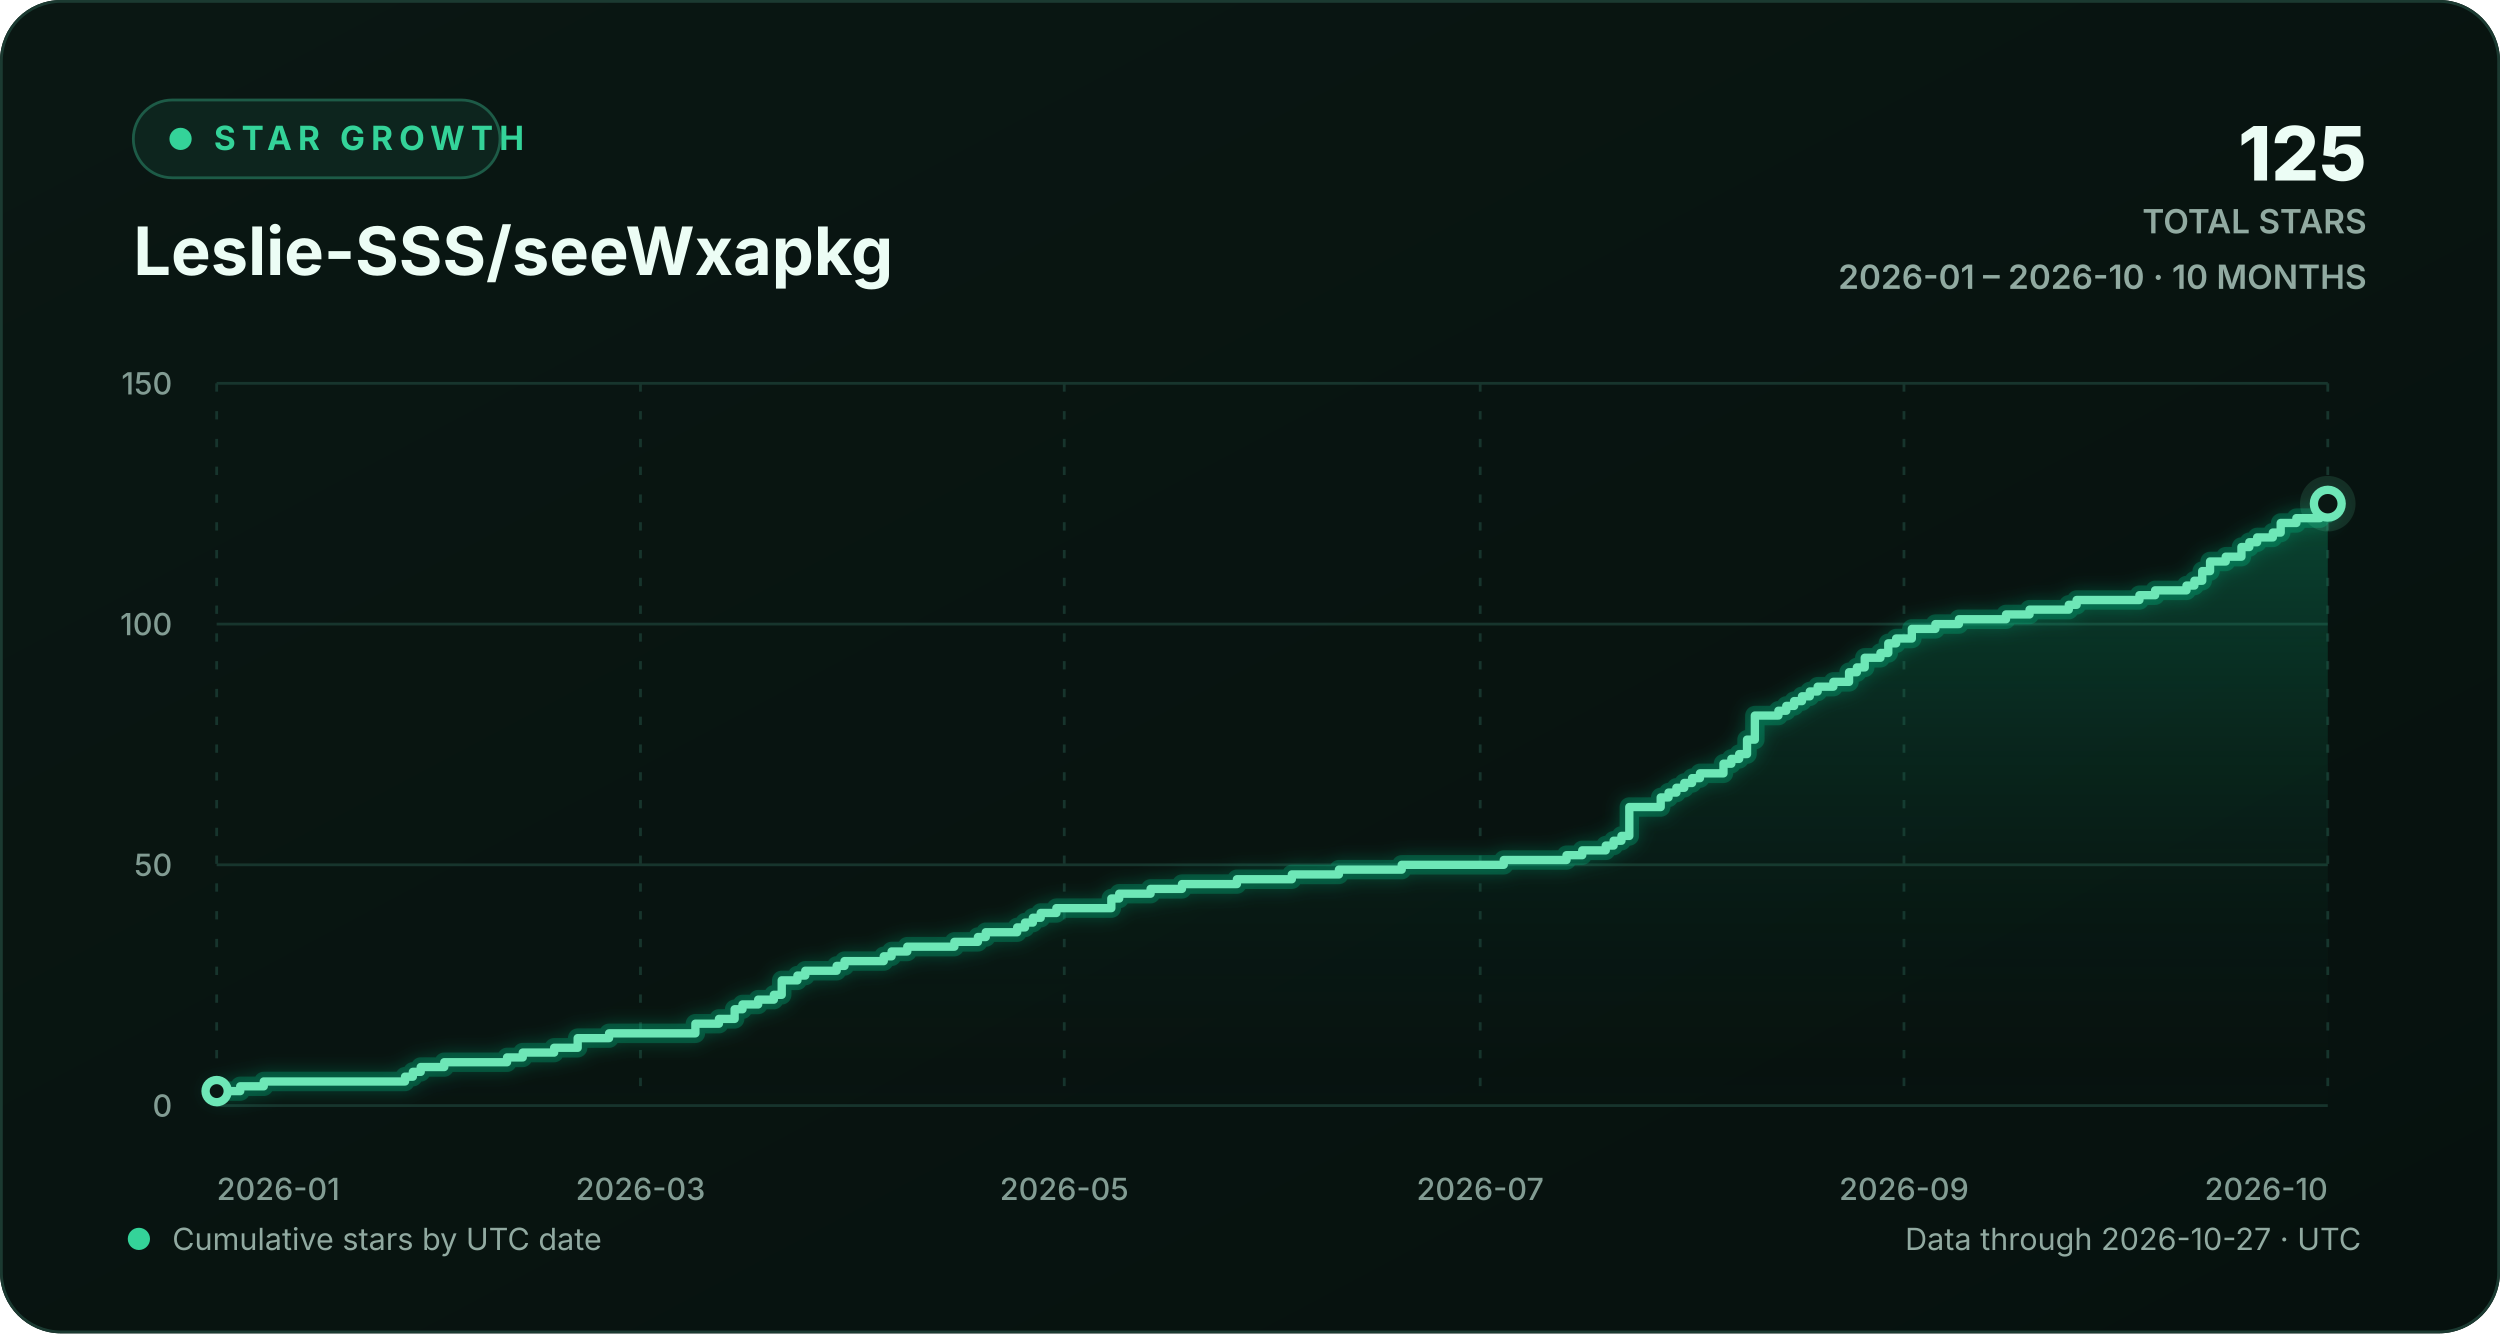
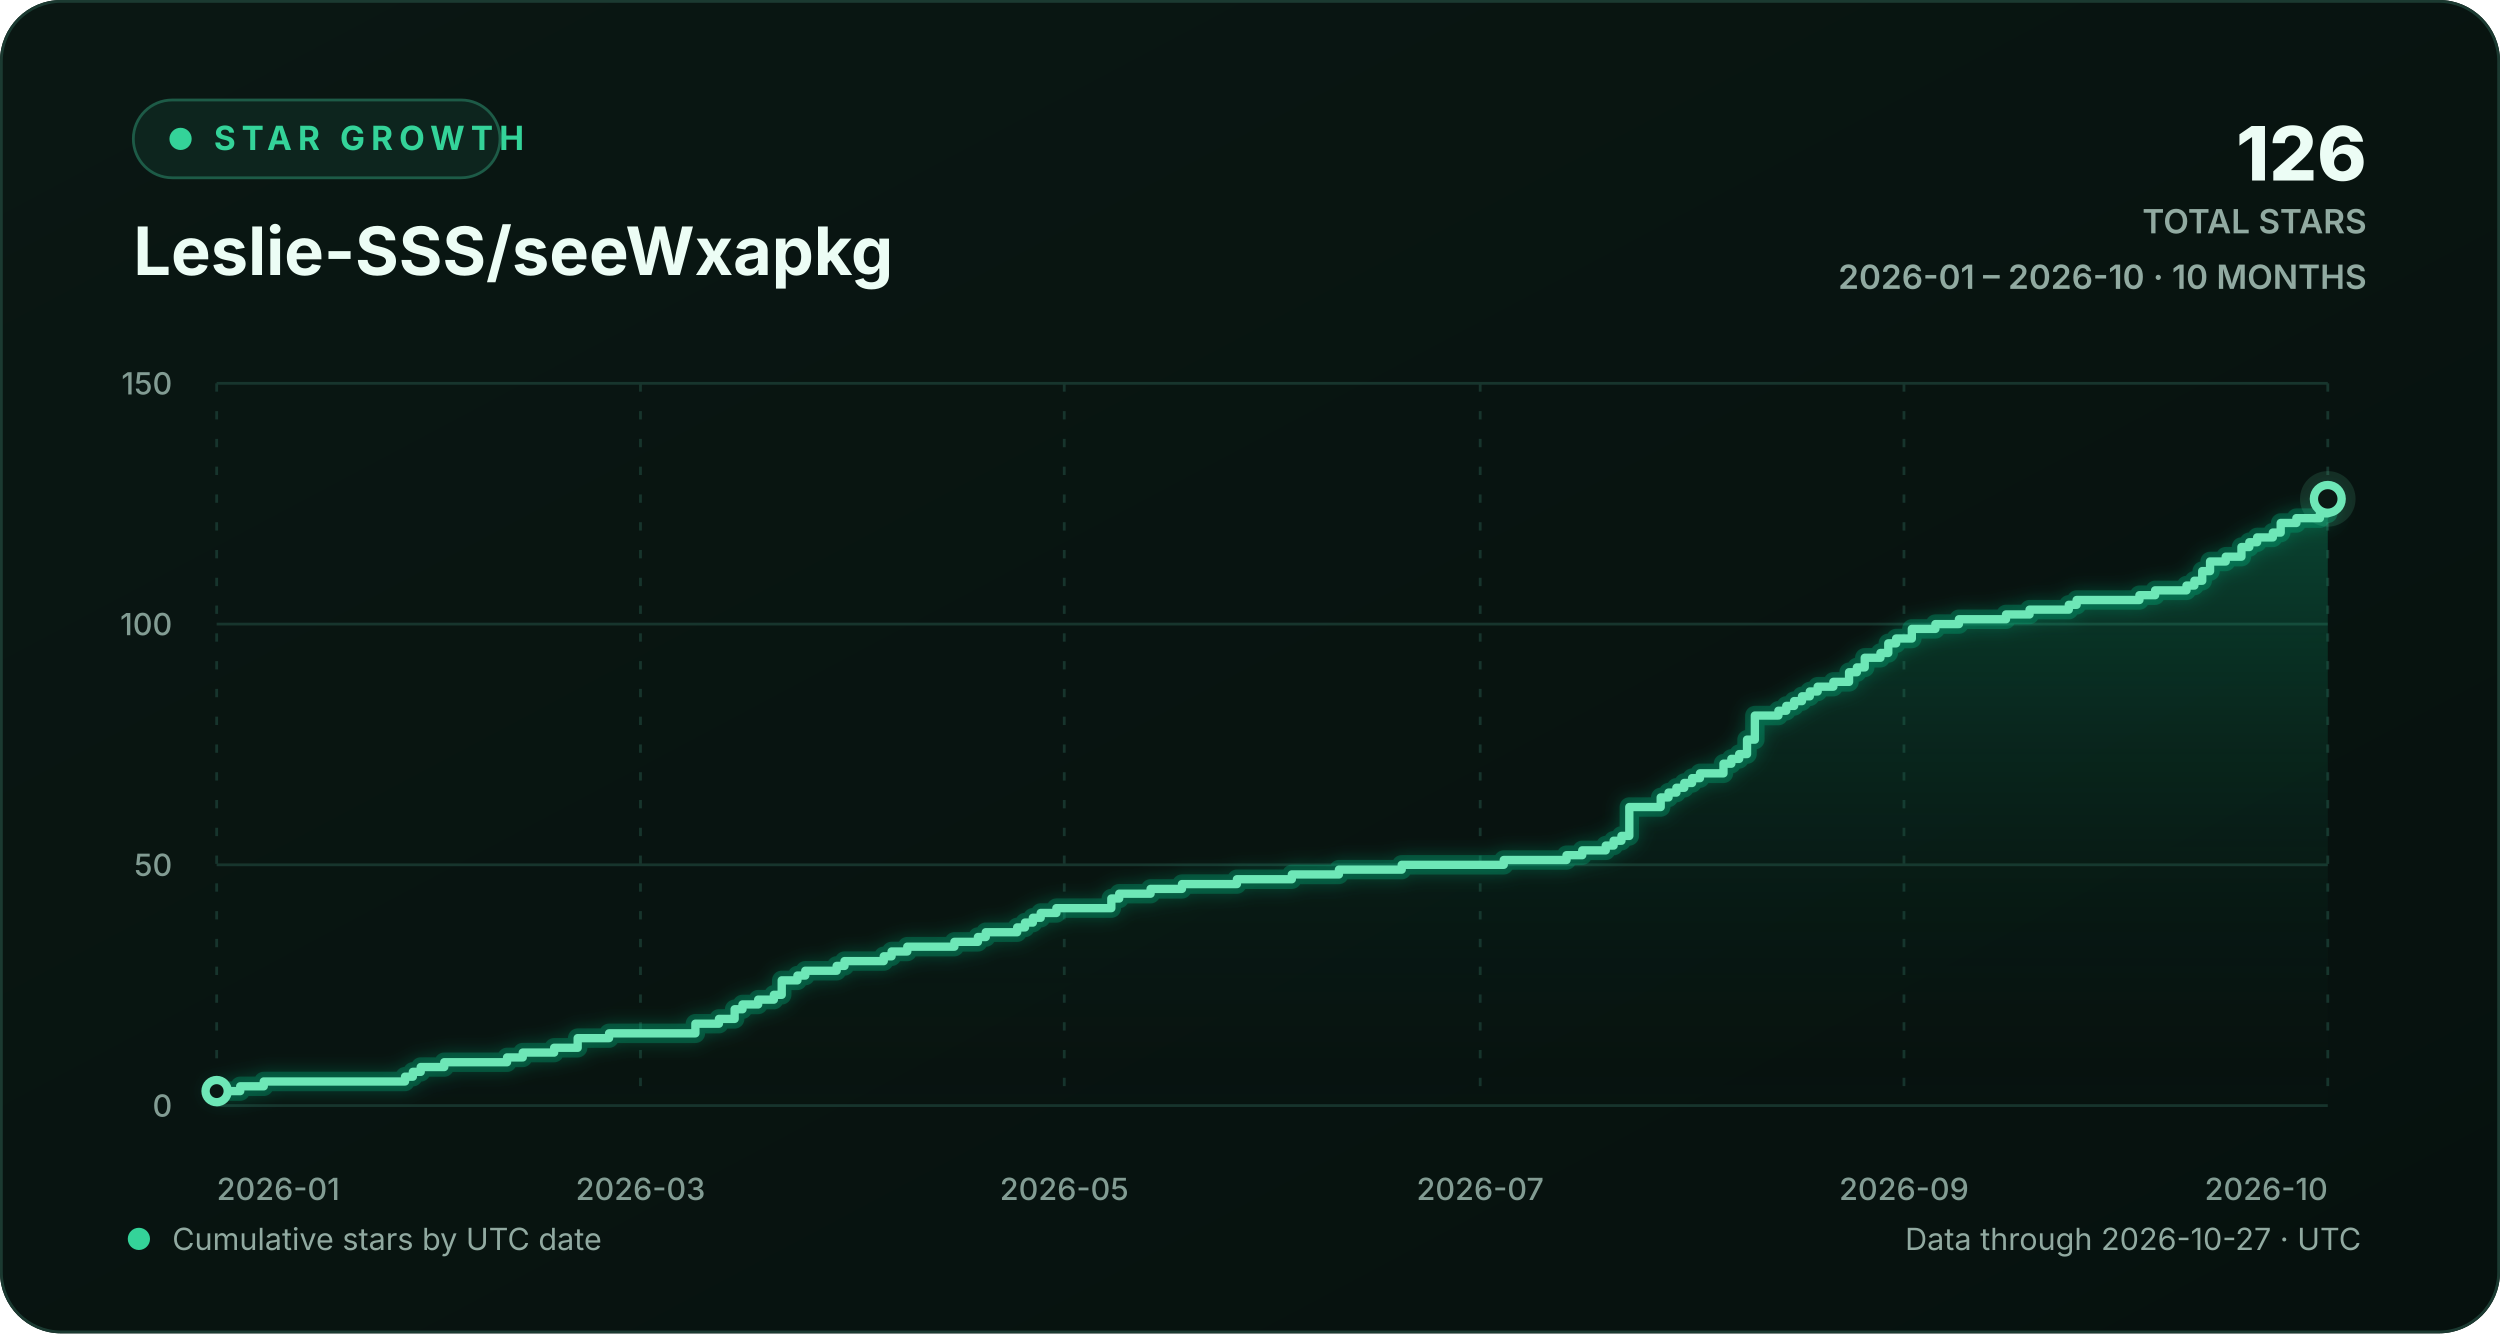
<svg xmlns="http://www.w3.org/2000/svg" width="900" height="480" viewBox="0 0 900 480" role="img" aria-labelledby="chart-title chart-description">
  <defs>
    <linearGradient id="background-gradient" x1="0" y1="0" x2="1" y2="1">
      <stop offset="0" stop-color="#0a1713" />
      <stop offset="1" stop-color="#06110e" />
    </linearGradient>
    <linearGradient id="area-gradient" x1="0" y1="0" x2="0" y2="1">
      <stop offset="0" stop-color="#10b981" stop-opacity="0.30" />
      <stop offset="1" stop-color="#0a1713" stop-opacity="0.02" />
    </linearGradient>
    <filter id="line-glow" x="-20%" y="-20%" width="140%" height="140%">
      <feGaussianBlur stdDeviation="3" result="blur" />
      <feMerge>
        <feMergeNode in="blur" />
        <feMergeNode in="SourceGraphic" />
      </feMerge>
    </filter>
    <style>
      text { font-family: Inter, ui-sans-serif, -apple-system, BlinkMacSystemFont, "Segoe UI", sans-serif; }
      .eyebrow { fill: #34d399; font-size: 12px; font-weight: 700; letter-spacing: 2.2px; }
      .heading { fill: #ecfdf5; font-size: 24px; font-weight: 720; }
      .stat { fill: #ecfdf5; font-size: 27px; font-weight: 760; }
      .stat-label { fill: #91aaa1; font-size: 12px; font-weight: 600; }
      .axis-label { fill: #829c93; font-size: 11px; font-weight: 520; }
      .footer-label { fill: #91aaa1; font-size: 11px; }
      .empty-label { fill: #91aaa1; font-size: 13px; font-weight: 600; }
      .grid-line { stroke: #17352d; stroke-width: 1; vector-effect: non-scaling-stroke; }
      .vertical-grid { stroke-dasharray: 3 7; }
      .trend-line { fill: none; stroke: #6ee7b7; stroke-width: 3; stroke-linecap: round; stroke-linejoin: round; vector-effect: non-scaling-stroke; }
      .trend-glow { fill: none; stroke: #10b981; stroke-opacity: 0.28; stroke-width: 7; stroke-linecap: round; stroke-linejoin: round; vector-effect: non-scaling-stroke; }
      .point-marker { fill: #0a1713; stroke: #6ee7b7; stroke-width: 3; vector-effect: non-scaling-stroke; }
      .point-halo { fill: #6ee7b7; fill-opacity: 0.13; }
    </style>
  </defs>
  <rect width="900" height="480" rx="22" fill="url(#background-gradient)" />
  <rect x="0.5" y="0.5" width="899" height="479" rx="21.5" fill="none" stroke="#1b3a31" />
  <g aria-hidden="true">
    <rect x="48" y="36" width="132" height="28" rx="14" fill="#0d251e" stroke="#1d5b47" />
    <circle cx="65" cy="50" r="4" fill="#34d399" />
    <text x="77" y="54" class="eyebrow">STAR GROWTH</text>
    <text x="48" y="99" class="heading">Leslie-SSS/seeWxapkg</text>
-     <text x="852" y="65" text-anchor="end" class="stat">125</text>
+     <text x="852" y="65" text-anchor="end" class="stat">126</text>
    <text x="852" y="84" text-anchor="end" class="stat-label">TOTAL STARS</text>
    <text x="852" y="104" text-anchor="end" class="stat-label">2026-01 – 2026-10 · 10 MONTHS</text>
  </g>
  <g aria-hidden="true">
    <line x1="78" y1="398.00" x2="838" y2="398.00" class="grid-line" />
    <text x="62" y="402.00" text-anchor="end" class="axis-label">0</text>
    <line x1="78" y1="311.33" x2="838" y2="311.33" class="grid-line" />
    <text x="62" y="315.33" text-anchor="end" class="axis-label">50</text>
    <line x1="78" y1="224.67" x2="838" y2="224.67" class="grid-line" />
    <text x="62" y="228.67" text-anchor="end" class="axis-label">100</text>
    <line x1="78" y1="138.00" x2="838" y2="138.00" class="grid-line" />
    <text x="62" y="142.00" text-anchor="end" class="axis-label">150</text>
    <line x1="78.00" y1="138" x2="78.00" y2="398" class="grid-line vertical-grid" />
    <text x="78.00" y="432" text-anchor="start" class="axis-label">2026-01</text>
    <line x1="230.57" y1="138" x2="230.57" y2="398" class="grid-line vertical-grid" />
    <text x="230.57" y="432" text-anchor="middle" class="axis-label">2026-03</text>
    <line x1="383.13" y1="138" x2="383.13" y2="398" class="grid-line vertical-grid" />
    <text x="383.13" y="432" text-anchor="middle" class="axis-label">2026-05</text>
    <line x1="532.87" y1="138" x2="532.87" y2="398" class="grid-line vertical-grid" />
    <text x="532.87" y="432" text-anchor="middle" class="axis-label">2026-07</text>
    <line x1="685.43" y1="138" x2="685.43" y2="398" class="grid-line vertical-grid" />
    <text x="685.43" y="432" text-anchor="middle" class="axis-label">2026-09</text>
    <line x1="838.00" y1="138" x2="838.00" y2="398" class="grid-line vertical-grid" />
    <text x="838.00" y="432" text-anchor="end" class="axis-label">2026-10</text>
-     <path d="M 78.00 392.80 H 86.48 V 391.07 H 94.95 V 389.33 H 145.81 V 387.60 H 148.63 V 385.87 H 151.46 V 384.13 H 159.93 V 382.40 H 182.54 V 380.67 H 188.19 V 378.93 H 199.49 V 377.20 H 207.96 V 373.73 H 219.26 V 372.00 H 250.34 V 368.53 H 258.82 V 366.80 H 264.47 V 363.33 H 267.29 V 361.60 H 272.94 V 359.87 H 278.59 V 358.13 H 281.42 V 352.93 H 287.07 V 351.20 H 289.90 V 349.47 H 301.20 V 347.73 H 304.02 V 346.00 H 318.15 V 344.27 H 320.97 V 342.53 H 326.62 V 340.80 H 343.58 V 339.07 H 352.05 V 337.33 H 354.88 V 335.60 H 366.18 V 333.87 H 369.00 V 332.13 H 371.83 V 330.40 H 374.65 V 328.67 H 380.30 V 326.93 H 400.08 V 323.47 H 402.91 V 321.73 H 414.21 V 320.00 H 425.51 V 318.27 H 445.29 V 316.53 H 465.06 V 314.80 H 482.01 V 313.07 H 504.62 V 311.33 H 541.35 V 309.60 H 563.95 V 307.87 H 569.60 V 306.13 H 578.07 V 304.40 H 580.90 V 302.67 H 583.72 V 300.93 H 586.55 V 290.53 H 597.85 V 287.07 H 600.68 V 285.33 H 603.50 V 283.60 H 606.33 V 281.87 H 609.15 V 280.13 H 611.98 V 278.40 H 620.45 V 274.93 H 623.28 V 273.20 H 626.10 V 271.47 H 628.93 V 266.27 H 631.75 V 257.60 H 640.23 V 255.87 H 643.06 V 254.13 H 645.88 V 252.40 H 648.71 V 250.67 H 651.53 V 248.93 H 654.36 V 247.20 H 660.01 V 245.47 H 665.66 V 242.00 H 668.48 V 240.27 H 671.31 V 236.80 H 676.96 V 235.07 H 679.78 V 231.60 H 682.61 V 229.87 H 688.26 V 226.40 H 696.74 V 224.67 H 705.21 V 222.93 H 722.16 V 221.20 H 730.64 V 219.47 H 744.77 V 217.73 H 747.59 V 216.00 H 770.19 V 214.27 H 775.84 V 212.53 H 787.14 V 210.80 H 789.97 V 209.07 H 792.80 V 205.60 H 795.62 V 202.13 H 801.27 V 200.40 H 806.92 V 196.93 H 809.75 V 195.20 H 812.57 V 193.47 H 818.22 V 191.73 H 821.05 V 188.27 H 826.70 V 186.53 H 835.17 V 184.80 H 838.00 V 181.33 L 838.00 398 L 78.00 398 Z" fill="url(#area-gradient)" />
-     <path d="M 78.00 392.80 H 86.48 V 391.07 H 94.95 V 389.33 H 145.81 V 387.60 H 148.63 V 385.87 H 151.46 V 384.13 H 159.93 V 382.40 H 182.54 V 380.67 H 188.19 V 378.93 H 199.49 V 377.20 H 207.96 V 373.73 H 219.26 V 372.00 H 250.34 V 368.53 H 258.82 V 366.80 H 264.47 V 363.33 H 267.29 V 361.60 H 272.94 V 359.87 H 278.59 V 358.13 H 281.42 V 352.93 H 287.07 V 351.20 H 289.90 V 349.47 H 301.20 V 347.73 H 304.02 V 346.00 H 318.15 V 344.27 H 320.97 V 342.53 H 326.62 V 340.80 H 343.58 V 339.07 H 352.05 V 337.33 H 354.88 V 335.60 H 366.18 V 333.87 H 369.00 V 332.13 H 371.83 V 330.40 H 374.65 V 328.67 H 380.30 V 326.93 H 400.08 V 323.47 H 402.91 V 321.73 H 414.21 V 320.00 H 425.51 V 318.27 H 445.29 V 316.53 H 465.06 V 314.80 H 482.01 V 313.07 H 504.62 V 311.33 H 541.35 V 309.60 H 563.95 V 307.87 H 569.60 V 306.13 H 578.07 V 304.40 H 580.90 V 302.67 H 583.72 V 300.93 H 586.55 V 290.53 H 597.85 V 287.07 H 600.68 V 285.33 H 603.50 V 283.60 H 606.33 V 281.87 H 609.15 V 280.13 H 611.98 V 278.40 H 620.45 V 274.93 H 623.28 V 273.20 H 626.10 V 271.47 H 628.93 V 266.27 H 631.75 V 257.60 H 640.23 V 255.87 H 643.06 V 254.13 H 645.88 V 252.40 H 648.71 V 250.67 H 651.53 V 248.93 H 654.36 V 247.20 H 660.01 V 245.47 H 665.66 V 242.00 H 668.48 V 240.27 H 671.31 V 236.80 H 676.96 V 235.07 H 679.78 V 231.60 H 682.61 V 229.87 H 688.26 V 226.40 H 696.74 V 224.67 H 705.21 V 222.93 H 722.16 V 221.20 H 730.64 V 219.47 H 744.77 V 217.73 H 747.59 V 216.00 H 770.19 V 214.27 H 775.84 V 212.53 H 787.14 V 210.80 H 789.97 V 209.07 H 792.80 V 205.60 H 795.62 V 202.13 H 801.27 V 200.40 H 806.92 V 196.93 H 809.75 V 195.20 H 812.57 V 193.47 H 818.22 V 191.73 H 821.05 V 188.27 H 826.70 V 186.53 H 835.17 V 184.80 H 838.00 V 181.33" class="trend-glow" filter="url(#line-glow)" />
-     <path d="M 78.00 392.80 H 86.48 V 391.07 H 94.95 V 389.33 H 145.81 V 387.60 H 148.63 V 385.87 H 151.46 V 384.13 H 159.93 V 382.40 H 182.54 V 380.67 H 188.19 V 378.93 H 199.49 V 377.20 H 207.96 V 373.73 H 219.26 V 372.00 H 250.34 V 368.53 H 258.82 V 366.80 H 264.47 V 363.33 H 267.29 V 361.60 H 272.94 V 359.87 H 278.59 V 358.13 H 281.42 V 352.93 H 287.07 V 351.20 H 289.90 V 349.47 H 301.20 V 347.73 H 304.02 V 346.00 H 318.15 V 344.27 H 320.97 V 342.53 H 326.62 V 340.80 H 343.58 V 339.07 H 352.05 V 337.33 H 354.88 V 335.60 H 366.18 V 333.87 H 369.00 V 332.13 H 371.83 V 330.40 H 374.65 V 328.67 H 380.30 V 326.93 H 400.08 V 323.47 H 402.91 V 321.73 H 414.21 V 320.00 H 425.51 V 318.27 H 445.29 V 316.53 H 465.06 V 314.80 H 482.01 V 313.07 H 504.62 V 311.33 H 541.35 V 309.60 H 563.95 V 307.87 H 569.60 V 306.13 H 578.07 V 304.40 H 580.90 V 302.67 H 583.72 V 300.93 H 586.55 V 290.53 H 597.85 V 287.07 H 600.68 V 285.33 H 603.50 V 283.60 H 606.33 V 281.87 H 609.15 V 280.13 H 611.98 V 278.40 H 620.45 V 274.93 H 623.28 V 273.20 H 626.10 V 271.47 H 628.93 V 266.27 H 631.75 V 257.60 H 640.23 V 255.87 H 643.06 V 254.13 H 645.88 V 252.40 H 648.71 V 250.67 H 651.53 V 248.93 H 654.36 V 247.20 H 660.01 V 245.47 H 665.66 V 242.00 H 668.48 V 240.27 H 671.31 V 236.80 H 676.96 V 235.07 H 679.78 V 231.60 H 682.61 V 229.87 H 688.26 V 226.40 H 696.74 V 224.67 H 705.21 V 222.93 H 722.16 V 221.20 H 730.64 V 219.47 H 744.77 V 217.73 H 747.59 V 216.00 H 770.19 V 214.27 H 775.84 V 212.53 H 787.14 V 210.80 H 789.97 V 209.07 H 792.80 V 205.60 H 795.62 V 202.13 H 801.27 V 200.40 H 806.92 V 196.93 H 809.75 V 195.20 H 812.57 V 193.47 H 818.22 V 191.73 H 821.05 V 188.27 H 826.70 V 186.53 H 835.17 V 184.80 H 838.00 V 181.33" class="trend-line" />
+     <path d="M 78.00 392.80 H 86.48 V 391.07 H 94.95 V 389.33 H 145.81 V 387.60 H 148.63 V 385.87 H 151.46 V 384.13 H 159.93 V 382.40 H 182.54 V 380.67 H 188.19 V 378.93 H 199.49 V 377.20 H 207.96 V 373.73 H 219.26 V 372.00 H 250.34 V 368.53 H 258.82 V 366.80 H 264.47 V 363.33 H 267.29 V 361.60 H 272.94 V 359.87 H 278.59 V 358.13 H 281.42 V 352.93 H 287.07 V 351.20 H 289.90 V 349.47 H 301.20 V 347.73 H 304.02 V 346.00 H 318.15 V 344.27 H 320.97 V 342.53 H 326.62 V 340.80 H 343.58 V 339.07 H 352.05 V 337.33 H 354.88 V 335.60 H 366.18 V 333.87 H 369.00 V 332.13 H 371.83 V 330.40 H 374.65 V 328.67 H 380.30 V 326.93 H 400.08 V 323.47 H 402.91 V 321.73 H 414.21 V 320.00 H 425.51 V 318.27 H 445.29 V 316.53 H 465.06 V 314.80 H 482.01 V 313.07 H 504.62 V 311.33 H 541.35 V 309.60 H 563.95 V 307.87 H 569.60 V 306.13 H 578.07 V 304.40 H 580.90 V 302.67 H 583.72 V 300.93 H 586.55 V 290.53 H 597.85 V 287.07 H 600.68 V 285.33 H 603.50 V 283.60 H 606.33 V 281.87 H 609.15 V 280.13 H 611.98 V 278.40 H 620.45 V 274.93 H 623.28 V 273.20 H 626.10 V 271.47 H 628.93 V 266.27 H 631.75 V 257.60 H 640.23 V 255.87 H 643.06 V 254.13 H 645.88 V 252.40 H 648.71 V 250.67 H 651.53 V 248.93 H 654.36 V 247.20 H 660.01 V 245.47 H 665.66 V 242.00 H 668.48 V 240.27 H 671.31 V 236.80 H 676.96 V 235.07 H 679.78 V 231.60 H 682.61 V 229.87 H 688.26 V 226.40 H 696.74 V 224.67 H 705.21 V 222.93 H 722.16 V 221.20 H 730.64 V 219.47 H 744.77 V 217.73 H 747.59 V 216.00 H 770.19 V 214.27 H 775.84 V 212.53 H 787.14 V 210.80 H 789.97 V 209.07 H 792.80 V 205.60 H 795.62 V 202.13 H 801.27 V 200.40 H 806.92 V 196.93 H 809.75 V 195.20 H 812.57 V 193.47 H 818.22 V 191.73 H 821.05 V 188.27 H 826.70 V 186.53 H 835.17 V 184.80 H 838.00 V 179.60 L 838.00 398 L 78.00 398 Z" fill="url(#area-gradient)" />
+     <path d="M 78.00 392.80 H 86.48 V 391.07 H 94.95 V 389.33 H 145.81 V 387.60 H 148.63 V 385.87 H 151.46 V 384.13 H 159.93 V 382.40 H 182.54 V 380.67 H 188.19 V 378.93 H 199.49 V 377.20 H 207.96 V 373.73 H 219.26 V 372.00 H 250.34 V 368.53 H 258.82 V 366.80 H 264.47 V 363.33 H 267.29 V 361.60 H 272.94 V 359.87 H 278.59 V 358.13 H 281.42 V 352.93 H 287.07 V 351.20 H 289.90 V 349.47 H 301.20 V 347.73 H 304.02 V 346.00 H 318.15 V 344.27 H 320.97 V 342.53 H 326.62 V 340.80 H 343.58 V 339.07 H 352.05 V 337.33 H 354.88 V 335.60 H 366.18 V 333.87 H 369.00 V 332.13 H 371.83 V 330.40 H 374.65 V 328.67 H 380.30 V 326.93 H 400.08 V 323.47 H 402.91 V 321.73 H 414.21 V 320.00 H 425.51 V 318.27 H 445.29 V 316.53 H 465.06 V 314.80 H 482.01 V 313.07 H 504.62 V 311.33 H 541.35 V 309.60 H 563.95 V 307.87 H 569.60 V 306.13 H 578.07 V 304.40 H 580.90 V 302.67 H 583.72 V 300.93 H 586.55 V 290.53 H 597.85 V 287.07 H 600.68 V 285.33 H 603.50 V 283.60 H 606.33 V 281.87 H 609.15 V 280.13 H 611.98 V 278.40 H 620.45 V 274.93 H 623.28 V 273.20 H 626.10 V 271.47 H 628.93 V 266.27 H 631.75 V 257.60 H 640.23 V 255.87 H 643.06 V 254.13 H 645.88 V 252.40 H 648.71 V 250.67 H 651.53 V 248.93 H 654.36 V 247.20 H 660.01 V 245.47 H 665.66 V 242.00 H 668.48 V 240.27 H 671.31 V 236.80 H 676.96 V 235.07 H 679.78 V 231.60 H 682.61 V 229.87 H 688.26 V 226.40 H 696.74 V 224.67 H 705.21 V 222.93 H 722.16 V 221.20 H 730.64 V 219.47 H 744.77 V 217.73 H 747.59 V 216.00 H 770.19 V 214.27 H 775.84 V 212.53 H 787.14 V 210.80 H 789.97 V 209.07 H 792.80 V 205.60 H 795.62 V 202.13 H 801.27 V 200.40 H 806.92 V 196.93 H 809.75 V 195.20 H 812.57 V 193.47 H 818.22 V 191.73 H 821.05 V 188.27 H 826.70 V 186.53 H 835.17 V 184.80 H 838.00 V 179.60" class="trend-glow" filter="url(#line-glow)" />
+     <path d="M 78.00 392.80 H 86.48 V 391.07 H 94.95 V 389.33 H 145.81 V 387.60 H 148.63 V 385.87 H 151.46 V 384.13 H 159.93 V 382.40 H 182.54 V 380.67 H 188.19 V 378.93 H 199.49 V 377.20 H 207.96 V 373.73 H 219.26 V 372.00 H 250.34 V 368.53 H 258.82 V 366.80 H 264.47 V 363.33 H 267.29 V 361.60 H 272.94 V 359.87 H 278.59 V 358.13 H 281.42 V 352.93 H 287.07 V 351.20 H 289.90 V 349.47 H 301.20 V 347.73 H 304.02 V 346.00 H 318.15 V 344.27 H 320.97 V 342.53 H 326.62 V 340.80 H 343.58 V 339.07 H 352.05 V 337.33 H 354.88 V 335.60 H 366.18 V 333.87 H 369.00 V 332.13 H 371.83 V 330.40 H 374.65 V 328.67 H 380.30 V 326.93 H 400.08 V 323.47 H 402.91 V 321.73 H 414.21 V 320.00 H 425.51 V 318.27 H 445.29 V 316.53 H 465.06 V 314.80 H 482.01 V 313.07 H 504.62 V 311.33 H 541.35 V 309.60 H 563.95 V 307.87 H 569.60 V 306.13 H 578.07 V 304.40 H 580.90 V 302.67 H 583.72 V 300.93 H 586.55 V 290.53 H 597.85 V 287.07 H 600.68 V 285.33 H 603.50 V 283.60 H 606.33 V 281.87 H 609.15 V 280.13 H 611.98 V 278.40 H 620.45 V 274.93 H 623.28 V 273.20 H 626.10 V 271.47 H 628.93 V 266.27 H 631.75 V 257.60 H 640.23 V 255.87 H 643.06 V 254.13 H 645.88 V 252.40 H 648.71 V 250.67 H 651.53 V 248.93 H 654.36 V 247.20 H 660.01 V 245.47 H 665.66 V 242.00 H 668.48 V 240.27 H 671.31 V 236.80 H 676.96 V 235.07 H 679.78 V 231.60 H 682.61 V 229.87 H 688.26 V 226.40 H 696.74 V 224.67 H 705.21 V 222.93 H 722.16 V 221.20 H 730.64 V 219.47 H 744.77 V 217.73 H 747.59 V 216.00 H 770.19 V 214.27 H 775.84 V 212.53 H 787.14 V 210.80 H 789.97 V 209.07 H 792.80 V 205.60 H 795.62 V 202.13 H 801.27 V 200.40 H 806.92 V 196.93 H 809.75 V 195.20 H 812.57 V 193.47 H 818.22 V 191.73 H 821.05 V 188.27 H 826.70 V 186.53 H 835.17 V 184.80 H 838.00 V 179.60" class="trend-line" />
    <circle cx="78.00" cy="392.80" r="4" class="point-marker" />
-     <circle cx="838.00" cy="181.33" r="10" class="point-halo" />
-     <circle cx="838.00" cy="181.33" r="5" class="point-marker" />
+     <circle cx="838.00" cy="179.60" r="10" class="point-halo" />
+     <circle cx="838.00" cy="179.60" r="5" class="point-marker" />
  </g>
  <g aria-hidden="true">
    <circle cx="50" cy="446" r="4" fill="#34d399" />
    <text x="62" y="450" class="footer-label">Cumulative stars by UTC date</text>
    <text x="850" y="450" text-anchor="end" class="footer-label">Data through 2026-10-27 · UTC</text>
  </g>
</svg>
